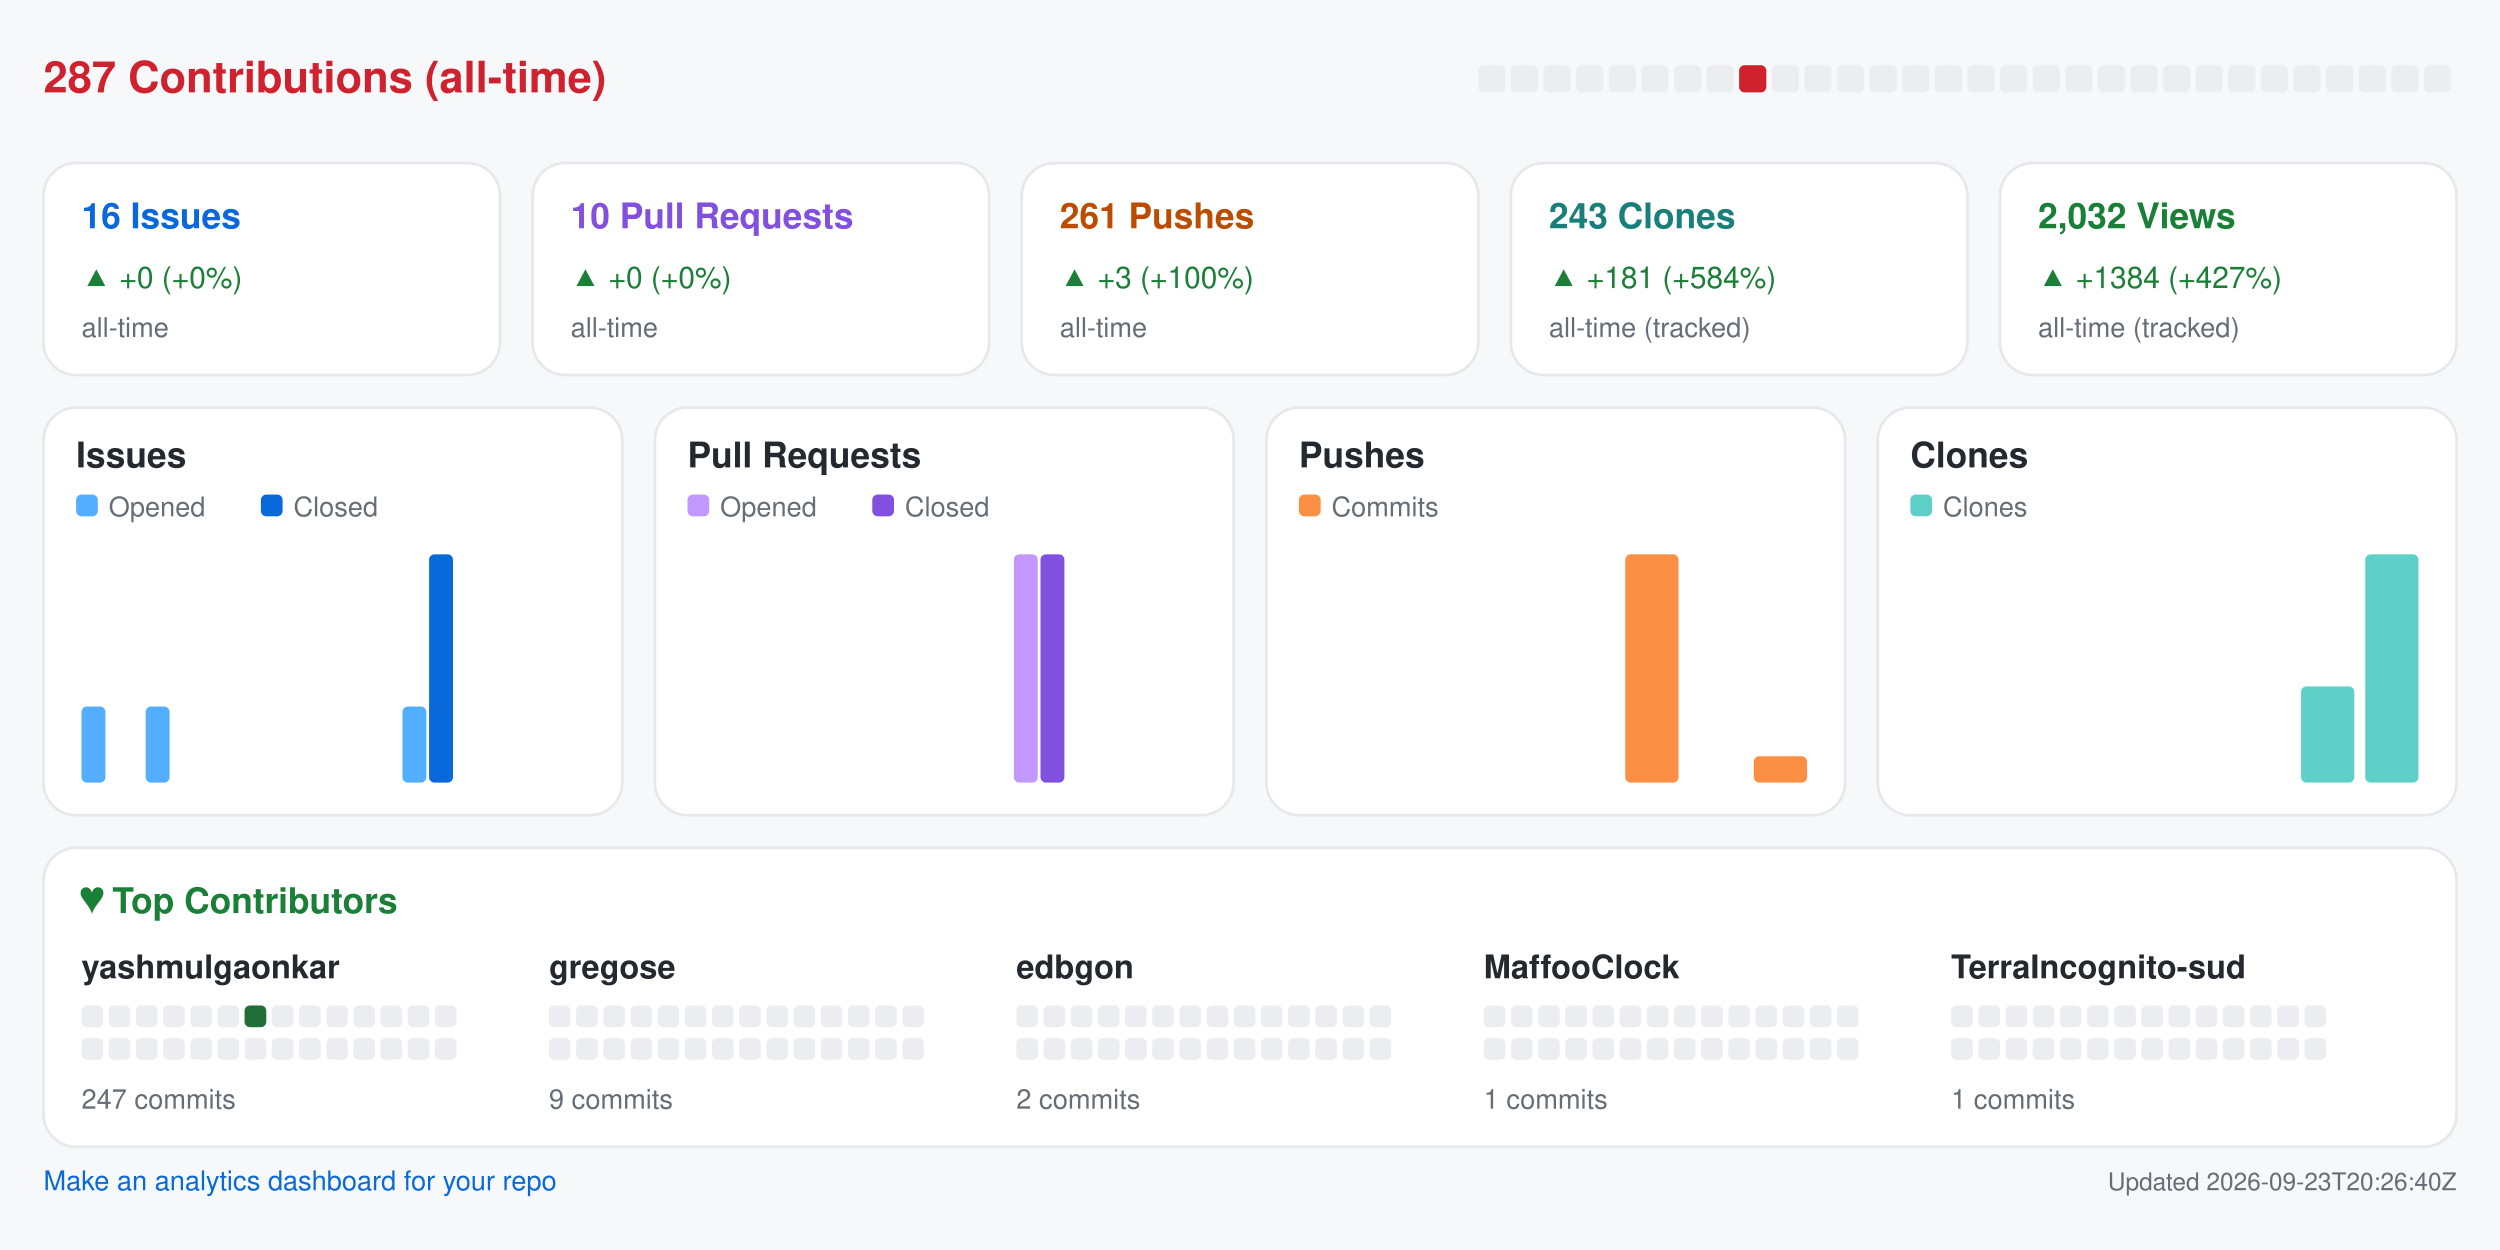
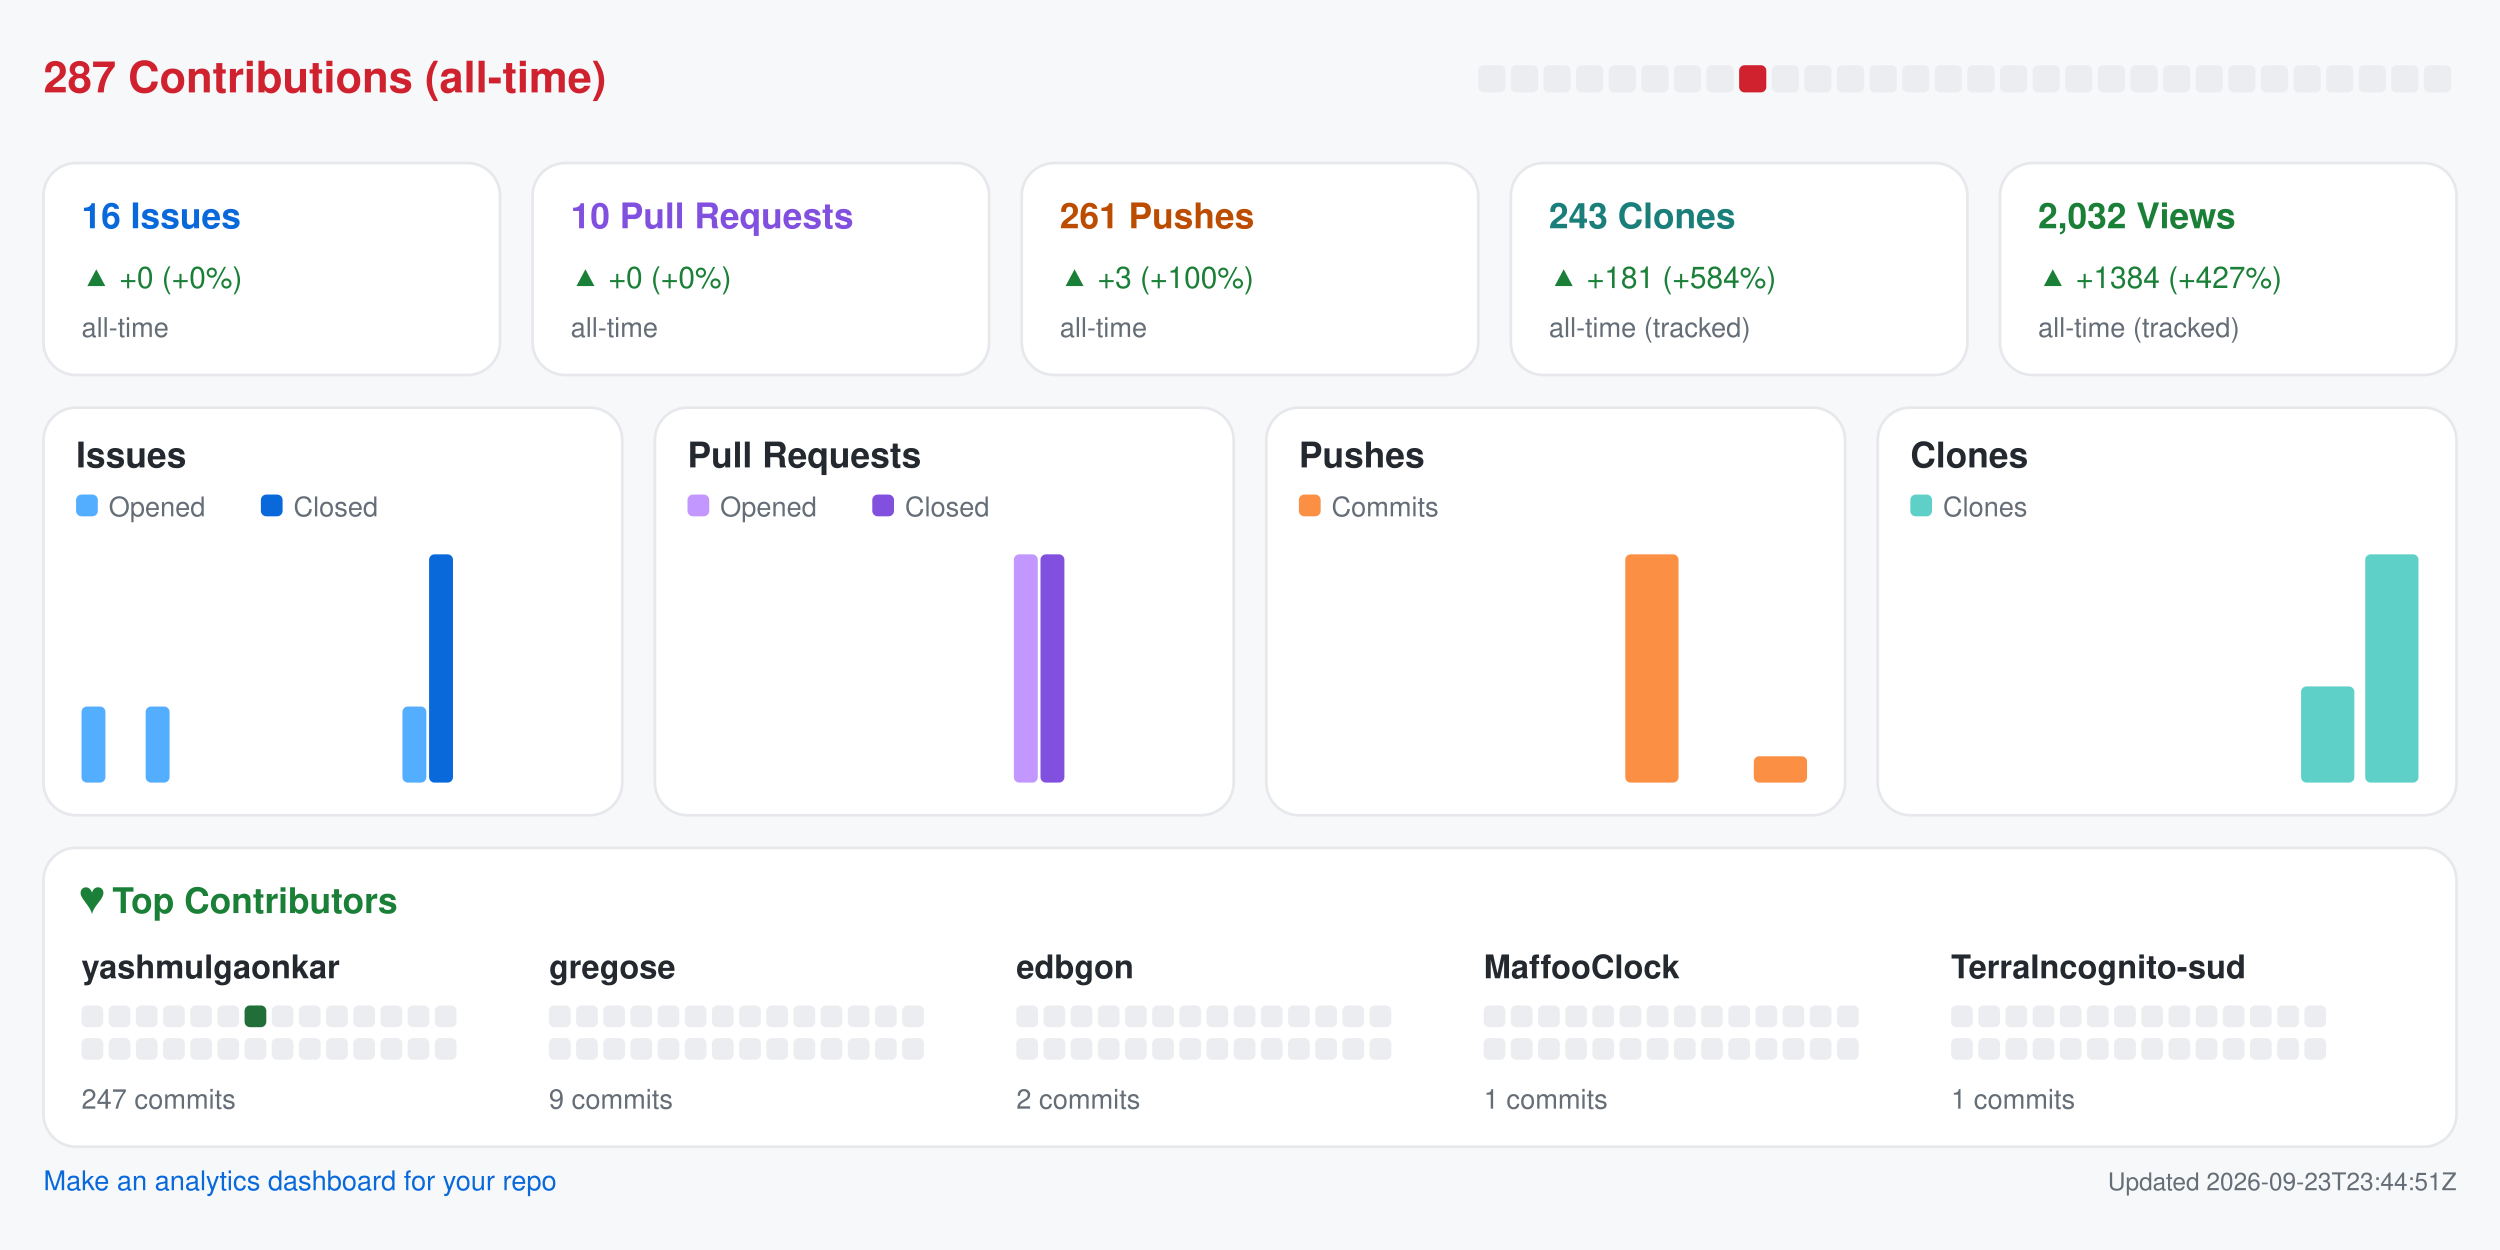
<svg xmlns="http://www.w3.org/2000/svg" width="920" height="460" viewBox="0 0 920 460" role="img" aria-label="Repository analytics for yashmulgaonkar/halo">
  <rect x="0.0" y="0.0" width="920.0" height="460.0" rx="0" fill="#f6f8fa" />
  <text x="16.0" y="34.0" fill="#cf222e" font-size="16" font-family="-apple-system,BlinkMacSystemFont,Segoe UI,Helvetica,Arial,sans-serif" font-weight="600" text-anchor="start">287 Contributions (all-time)</text>
  <rect x="544.0" y="24.0" width="10.0" height="10.0" rx="2" fill="#ebedf0" />
  <rect x="556.0" y="24.0" width="10.0" height="10.0" rx="2" fill="#ebedf0" />
  <rect x="568.0" y="24.0" width="10.0" height="10.0" rx="2" fill="#ebedf0" />
  <rect x="580.0" y="24.0" width="10.0" height="10.0" rx="2" fill="#ebedf0" />
  <rect x="592.0" y="24.0" width="10.0" height="10.0" rx="2" fill="#ebedf0" />
  <rect x="604.0" y="24.0" width="10.0" height="10.0" rx="2" fill="#ebedf0" />
  <rect x="616.0" y="24.0" width="10.0" height="10.0" rx="2" fill="#ebedf0" />
  <rect x="628.0" y="24.0" width="10.0" height="10.0" rx="2" fill="#ebedf0" />
  <rect x="640.0" y="24.0" width="10.0" height="10.0" rx="2" fill="#cf222e" />
  <rect x="652.0" y="24.0" width="10.0" height="10.0" rx="2" fill="#ebedf0" />
  <rect x="664.0" y="24.0" width="10.0" height="10.0" rx="2" fill="#ebedf0" />
  <rect x="676.0" y="24.0" width="10.0" height="10.0" rx="2" fill="#ebedf0" />
  <rect x="688.0" y="24.0" width="10.0" height="10.0" rx="2" fill="#ebedf0" />
  <rect x="700.0" y="24.0" width="10.0" height="10.0" rx="2" fill="#ebedf0" />
  <rect x="712.0" y="24.0" width="10.0" height="10.0" rx="2" fill="#ebedf0" />
  <rect x="724.0" y="24.0" width="10.0" height="10.0" rx="2" fill="#ebedf0" />
  <rect x="736.0" y="24.0" width="10.0" height="10.0" rx="2" fill="#ebedf0" />
  <rect x="748.0" y="24.0" width="10.0" height="10.0" rx="2" fill="#ebedf0" />
  <rect x="760.0" y="24.0" width="10.0" height="10.0" rx="2" fill="#ebedf0" />
  <rect x="772.0" y="24.0" width="10.0" height="10.0" rx="2" fill="#ebedf0" />
  <rect x="784.0" y="24.0" width="10.0" height="10.0" rx="2" fill="#ebedf0" />
  <rect x="796.0" y="24.0" width="10.0" height="10.0" rx="2" fill="#ebedf0" />
  <rect x="808.0" y="24.0" width="10.0" height="10.0" rx="2" fill="#ebedf0" />
  <rect x="820.0" y="24.0" width="10.0" height="10.0" rx="2" fill="#ebedf0" />
  <rect x="832.0" y="24.0" width="10.0" height="10.0" rx="2" fill="#ebedf0" />
  <rect x="844.0" y="24.0" width="10.0" height="10.0" rx="2" fill="#ebedf0" />
  <rect x="856.0" y="24.0" width="10.0" height="10.0" rx="2" fill="#ebedf0" />
  <rect x="868.0" y="24.0" width="10.0" height="10.0" rx="2" fill="#ebedf0" />
  <rect x="880.0" y="24.0" width="10.0" height="10.0" rx="2" fill="#ebedf0" />
  <rect x="892.0" y="24.0" width="10.0" height="10.0" rx="2" fill="#ebedf0" />
  <rect x="16.0" y="60.0" width="168.0" height="78.0" rx="12" fill="#ffffff" stroke="#e6e8eb" />
  <text x="30.0" y="84.0" fill="#0969da" font-size="13" font-family="-apple-system,BlinkMacSystemFont,Segoe UI,Helvetica,Arial,sans-serif" font-weight="600" text-anchor="start">16 Issues</text>
  <text x="30.0" y="106.0" fill="#1a7f37" font-size="11" font-family="-apple-system,BlinkMacSystemFont,Segoe UI,Helvetica,Arial,sans-serif" font-weight="400" text-anchor="start">▲ +0 (+0%)</text>
  <text x="30.0" y="124.0" fill="#656d76" font-size="10" font-family="-apple-system,BlinkMacSystemFont,Segoe UI,Helvetica,Arial,sans-serif" font-weight="400" text-anchor="start">all-time</text>
  <rect x="196.0" y="60.0" width="168.0" height="78.0" rx="12" fill="#ffffff" stroke="#e6e8eb" />
  <text x="210.0" y="84.0" fill="#8250df" font-size="13" font-family="-apple-system,BlinkMacSystemFont,Segoe UI,Helvetica,Arial,sans-serif" font-weight="600" text-anchor="start">10 Pull Requests</text>
  <text x="210.0" y="106.0" fill="#1a7f37" font-size="11" font-family="-apple-system,BlinkMacSystemFont,Segoe UI,Helvetica,Arial,sans-serif" font-weight="400" text-anchor="start">▲ +0 (+0%)</text>
  <text x="210.0" y="124.0" fill="#656d76" font-size="10" font-family="-apple-system,BlinkMacSystemFont,Segoe UI,Helvetica,Arial,sans-serif" font-weight="400" text-anchor="start">all-time</text>
  <rect x="376.0" y="60.0" width="168.0" height="78.0" rx="12" fill="#ffffff" stroke="#e6e8eb" />
  <text x="390.0" y="84.0" fill="#bc4c00" font-size="13" font-family="-apple-system,BlinkMacSystemFont,Segoe UI,Helvetica,Arial,sans-serif" font-weight="600" text-anchor="start">261 Pushes</text>
  <text x="390.0" y="106.0" fill="#1a7f37" font-size="11" font-family="-apple-system,BlinkMacSystemFont,Segoe UI,Helvetica,Arial,sans-serif" font-weight="400" text-anchor="start">▲ +3 (+100%)</text>
  <text x="390.0" y="124.0" fill="#656d76" font-size="10" font-family="-apple-system,BlinkMacSystemFont,Segoe UI,Helvetica,Arial,sans-serif" font-weight="400" text-anchor="start">all-time</text>
  <rect x="556.0" y="60.0" width="168.0" height="78.0" rx="12" fill="#ffffff" stroke="#e6e8eb" />
  <text x="570.0" y="84.0" fill="#1a7f7a" font-size="13" font-family="-apple-system,BlinkMacSystemFont,Segoe UI,Helvetica,Arial,sans-serif" font-weight="600" text-anchor="start">243 Clones</text>
  <text x="570.0" y="106.0" fill="#1a7f37" font-size="11" font-family="-apple-system,BlinkMacSystemFont,Segoe UI,Helvetica,Arial,sans-serif" font-weight="400" text-anchor="start">▲ +181 (+584%)</text>
  <text x="570.0" y="124.0" fill="#656d76" font-size="10" font-family="-apple-system,BlinkMacSystemFont,Segoe UI,Helvetica,Arial,sans-serif" font-weight="400" text-anchor="start">all-time (tracked)</text>
  <rect x="736.0" y="60.0" width="168.0" height="78.0" rx="12" fill="#ffffff" stroke="#e6e8eb" />
  <text x="750.0" y="84.0" fill="#1a7f37" font-size="13" font-family="-apple-system,BlinkMacSystemFont,Segoe UI,Helvetica,Arial,sans-serif" font-weight="600" text-anchor="start">2,032 Views</text>
  <text x="750.0" y="106.0" fill="#1a7f37" font-size="11" font-family="-apple-system,BlinkMacSystemFont,Segoe UI,Helvetica,Arial,sans-serif" font-weight="400" text-anchor="start">▲ +1384 (+427%)</text>
  <text x="750.0" y="124.0" fill="#656d76" font-size="10" font-family="-apple-system,BlinkMacSystemFont,Segoe UI,Helvetica,Arial,sans-serif" font-weight="400" text-anchor="start">all-time (tracked)</text>
  <rect x="16.0" y="150.0" width="213.0" height="150.0" rx="12" fill="#ffffff" stroke="#e6e8eb" />
  <text x="28.0" y="172.0" fill="#24292f" font-size="13" font-family="-apple-system,BlinkMacSystemFont,Segoe UI,Helvetica,Arial,sans-serif" font-weight="600" text-anchor="start">Issues</text>
  <rect x="28.0" y="182.0" width="8.0" height="8.0" rx="2" fill="#54aeff" />
  <text x="40.0" y="190.0" fill="#656d76" font-size="10" font-family="-apple-system,BlinkMacSystemFont,Segoe UI,Helvetica,Arial,sans-serif" font-weight="400" text-anchor="start">Opened</text>
  <rect x="96.0" y="182.0" width="8.0" height="8.0" rx="2" fill="#0969da" />
  <text x="108.0" y="190.0" fill="#656d76" font-size="10" font-family="-apple-system,BlinkMacSystemFont,Segoe UI,Helvetica,Arial,sans-serif" font-weight="400" text-anchor="start">Closed</text>
  <rect x="30.0" y="260.0" width="8.8" height="28.0" rx="2" fill="#54aeff" />
  <rect x="39.8" y="288.0" width="8.8" height="0.0" rx="2" fill="#0969da" />
  <rect x="53.6" y="260.0" width="8.8" height="28.0" rx="2" fill="#54aeff" />
  <rect x="63.4" y="288.0" width="8.8" height="0.0" rx="2" fill="#0969da" />
  <rect x="77.2" y="288.0" width="8.8" height="0.0" rx="2" fill="#54aeff" />
  <rect x="87.1" y="288.0" width="8.8" height="0.0" rx="2" fill="#0969da" />
  <rect x="100.9" y="288.0" width="8.8" height="0.0" rx="2" fill="#54aeff" />
  <rect x="110.7" y="288.0" width="8.8" height="0.0" rx="2" fill="#0969da" />
  <rect x="124.5" y="288.0" width="8.8" height="0.0" rx="2" fill="#54aeff" />
  <rect x="134.3" y="288.0" width="8.8" height="0.0" rx="2" fill="#0969da" />
  <rect x="148.1" y="260.0" width="8.8" height="28.0" rx="2" fill="#54aeff" />
  <rect x="157.9" y="204.0" width="8.8" height="84.0" rx="2" fill="#0969da" />
  <rect x="171.8" y="288.0" width="8.8" height="0.0" rx="2" fill="#54aeff" />
  <rect x="181.6" y="288.0" width="8.8" height="0.0" rx="2" fill="#0969da" />
  <rect x="195.4" y="288.0" width="8.8" height="0.0" rx="2" fill="#54aeff" />
  <rect x="205.2" y="288.0" width="8.8" height="0.0" rx="2" fill="#0969da" />
  <rect x="241.0" y="150.0" width="213.0" height="150.0" rx="12" fill="#ffffff" stroke="#e6e8eb" />
  <text x="253.0" y="172.0" fill="#24292f" font-size="13" font-family="-apple-system,BlinkMacSystemFont,Segoe UI,Helvetica,Arial,sans-serif" font-weight="600" text-anchor="start">Pull Requests</text>
  <rect x="253.0" y="182.0" width="8.0" height="8.0" rx="2" fill="#c297ff" />
  <text x="265.0" y="190.0" fill="#656d76" font-size="10" font-family="-apple-system,BlinkMacSystemFont,Segoe UI,Helvetica,Arial,sans-serif" font-weight="400" text-anchor="start">Opened</text>
  <rect x="321.0" y="182.0" width="8.0" height="8.0" rx="2" fill="#8250df" />
  <text x="333.0" y="190.0" fill="#656d76" font-size="10" font-family="-apple-system,BlinkMacSystemFont,Segoe UI,Helvetica,Arial,sans-serif" font-weight="400" text-anchor="start">Closed</text>
  <rect x="255.0" y="288.0" width="8.8" height="0.0" rx="2" fill="#c297ff" />
  <rect x="264.8" y="288.0" width="8.8" height="0.0" rx="2" fill="#8250df" />
  <rect x="278.6" y="288.0" width="8.8" height="0.0" rx="2" fill="#c297ff" />
  <rect x="288.4" y="288.0" width="8.8" height="0.0" rx="2" fill="#8250df" />
  <rect x="302.2" y="288.0" width="8.8" height="0.0" rx="2" fill="#c297ff" />
  <rect x="312.1" y="288.0" width="8.8" height="0.0" rx="2" fill="#8250df" />
  <rect x="325.9" y="288.0" width="8.8" height="0.0" rx="2" fill="#c297ff" />
  <rect x="335.7" y="288.0" width="8.8" height="0.0" rx="2" fill="#8250df" />
  <rect x="349.5" y="288.0" width="8.8" height="0.0" rx="2" fill="#c297ff" />
  <rect x="359.3" y="288.0" width="8.8" height="0.0" rx="2" fill="#8250df" />
  <rect x="373.1" y="204.0" width="8.8" height="84.0" rx="2" fill="#c297ff" />
  <rect x="382.9" y="204.0" width="8.8" height="84.0" rx="2" fill="#8250df" />
  <rect x="396.8" y="288.0" width="8.8" height="0.0" rx="2" fill="#c297ff" />
  <rect x="406.6" y="288.0" width="8.8" height="0.0" rx="2" fill="#8250df" />
  <rect x="420.4" y="288.0" width="8.8" height="0.0" rx="2" fill="#c297ff" />
  <rect x="430.2" y="288.0" width="8.8" height="0.0" rx="2" fill="#8250df" />
  <rect x="466.0" y="150.0" width="213.0" height="150.0" rx="12" fill="#ffffff" stroke="#e6e8eb" />
  <text x="478.0" y="172.0" fill="#24292f" font-size="13" font-family="-apple-system,BlinkMacSystemFont,Segoe UI,Helvetica,Arial,sans-serif" font-weight="600" text-anchor="start">Pushes</text>
  <rect x="478.0" y="182.0" width="8.0" height="8.0" rx="2" fill="#fb8f44" />
  <text x="490.0" y="190.0" fill="#656d76" font-size="10" font-family="-apple-system,BlinkMacSystemFont,Segoe UI,Helvetica,Arial,sans-serif" font-weight="400" text-anchor="start">Commits</text>
  <rect x="480.0" y="288.0" width="19.6" height="0.0" rx="2" fill="#fb8f44" />
  <rect x="503.6" y="288.0" width="19.6" height="0.0" rx="2" fill="#fb8f44" />
  <rect x="527.2" y="288.0" width="19.6" height="0.0" rx="2" fill="#fb8f44" />
  <rect x="550.9" y="288.0" width="19.6" height="0.0" rx="2" fill="#fb8f44" />
  <rect x="574.5" y="288.0" width="19.6" height="0.0" rx="2" fill="#fb8f44" />
  <rect x="598.1" y="204.0" width="19.6" height="84.0" rx="2" fill="#fb8f44" />
  <rect x="621.8" y="288.0" width="19.6" height="0.0" rx="2" fill="#fb8f44" />
  <rect x="645.4" y="278.3" width="19.6" height="9.7" rx="2" fill="#fb8f44" />
  <rect x="691.0" y="150.0" width="213.0" height="150.0" rx="12" fill="#ffffff" stroke="#e6e8eb" />
  <text x="703.0" y="172.0" fill="#24292f" font-size="13" font-family="-apple-system,BlinkMacSystemFont,Segoe UI,Helvetica,Arial,sans-serif" font-weight="600" text-anchor="start">Clones</text>
  <rect x="703.0" y="182.0" width="8.0" height="8.0" rx="2" fill="#5fd0c8" />
  <text x="715.0" y="190.0" fill="#656d76" font-size="10" font-family="-apple-system,BlinkMacSystemFont,Segoe UI,Helvetica,Arial,sans-serif" font-weight="400" text-anchor="start">Clones</text>
  <rect x="705.0" y="288.0" width="19.6" height="0.0" rx="2" fill="#5fd0c8" />
  <rect x="728.6" y="288.0" width="19.6" height="0.0" rx="2" fill="#5fd0c8" />
  <rect x="752.2" y="288.0" width="19.6" height="0.0" rx="2" fill="#5fd0c8" />
  <rect x="775.9" y="288.0" width="19.6" height="0.0" rx="2" fill="#5fd0c8" />
  <rect x="799.5" y="288.0" width="19.6" height="0.0" rx="2" fill="#5fd0c8" />
  <rect x="823.1" y="288.0" width="19.6" height="0.0" rx="2" fill="#5fd0c8" />
  <rect x="846.8" y="252.6" width="19.6" height="35.4" rx="2" fill="#5fd0c8" />
  <rect x="870.4" y="204.0" width="19.6" height="84.0" rx="2" fill="#5fd0c8" />
  <rect x="16.0" y="312.0" width="888.0" height="110.0" rx="12" fill="#ffffff" stroke="#e6e8eb" />
  <text x="30.0" y="336.0" fill="#1a7f37" font-size="13" font-family="-apple-system,BlinkMacSystemFont,Segoe UI,Helvetica,Arial,sans-serif" font-weight="600" text-anchor="start">♥  Top Contributors</text>
  <text x="30.0" y="360.0" fill="#24292f" font-size="12" font-family="-apple-system,BlinkMacSystemFont,Segoe UI,Helvetica,Arial,sans-serif" font-weight="600" text-anchor="start">yashmulgaonkar</text>
  <rect x="30.0" y="370.0" width="8.0" height="8.0" rx="2" fill="#ebedf0" />
  <rect x="40.0" y="370.0" width="8.0" height="8.0" rx="2" fill="#ebedf0" />
  <rect x="50.0" y="370.0" width="8.0" height="8.0" rx="2" fill="#ebedf0" />
  <rect x="60.0" y="370.0" width="8.0" height="8.0" rx="2" fill="#ebedf0" />
  <rect x="70.0" y="370.0" width="8.0" height="8.0" rx="2" fill="#ebedf0" />
  <rect x="80.0" y="370.0" width="8.0" height="8.0" rx="2" fill="#ebedf0" />
  <rect x="90.0" y="370.0" width="8.0" height="8.0" rx="2" fill="#216e39" />
  <rect x="100.0" y="370.0" width="8.0" height="8.0" rx="2" fill="#ebedf0" />
  <rect x="110.0" y="370.0" width="8.0" height="8.0" rx="2" fill="#ebedf0" />
  <rect x="120.0" y="370.0" width="8.0" height="8.0" rx="2" fill="#ebedf0" />
  <rect x="130.0" y="370.0" width="8.0" height="8.0" rx="2" fill="#ebedf0" />
  <rect x="140.0" y="370.0" width="8.0" height="8.0" rx="2" fill="#ebedf0" />
  <rect x="150.0" y="370.0" width="8.0" height="8.0" rx="2" fill="#ebedf0" />
  <rect x="160.0" y="370.0" width="8.0" height="8.0" rx="2" fill="#ebedf0" />
  <rect x="30.0" y="382.0" width="8.0" height="8.0" rx="2" fill="#ebedf0" />
  <rect x="40.0" y="382.0" width="8.0" height="8.0" rx="2" fill="#ebedf0" />
  <rect x="50.0" y="382.0" width="8.0" height="8.0" rx="2" fill="#ebedf0" />
  <rect x="60.0" y="382.0" width="8.0" height="8.0" rx="2" fill="#ebedf0" />
  <rect x="70.0" y="382.0" width="8.0" height="8.0" rx="2" fill="#ebedf0" />
  <rect x="80.0" y="382.0" width="8.0" height="8.0" rx="2" fill="#ebedf0" />
  <rect x="90.0" y="382.0" width="8.0" height="8.0" rx="2" fill="#ebedf0" />
  <rect x="100.0" y="382.0" width="8.0" height="8.0" rx="2" fill="#ebedf0" />
  <rect x="110.0" y="382.0" width="8.0" height="8.0" rx="2" fill="#ebedf0" />
  <rect x="120.0" y="382.0" width="8.0" height="8.0" rx="2" fill="#ebedf0" />
  <rect x="130.0" y="382.0" width="8.0" height="8.0" rx="2" fill="#ebedf0" />
  <rect x="140.0" y="382.0" width="8.0" height="8.0" rx="2" fill="#ebedf0" />
  <rect x="150.0" y="382.0" width="8.0" height="8.0" rx="2" fill="#ebedf0" />
  <rect x="160.0" y="382.0" width="8.0" height="8.0" rx="2" fill="#ebedf0" />
  <text x="30.0" y="408.0" fill="#656d76" font-size="10" font-family="-apple-system,BlinkMacSystemFont,Segoe UI,Helvetica,Arial,sans-serif" font-weight="400" text-anchor="start">247 commits</text>
  <text x="202.0" y="360.0" fill="#24292f" font-size="12" font-family="-apple-system,BlinkMacSystemFont,Segoe UI,Helvetica,Arial,sans-serif" font-weight="600" text-anchor="start">gregose</text>
  <rect x="202.0" y="370.0" width="8.0" height="8.0" rx="2" fill="#ebedf0" />
  <rect x="212.0" y="370.0" width="8.0" height="8.0" rx="2" fill="#ebedf0" />
  <rect x="222.0" y="370.0" width="8.0" height="8.0" rx="2" fill="#ebedf0" />
  <rect x="232.0" y="370.0" width="8.0" height="8.0" rx="2" fill="#ebedf0" />
  <rect x="242.0" y="370.0" width="8.0" height="8.0" rx="2" fill="#ebedf0" />
  <rect x="252.0" y="370.0" width="8.0" height="8.0" rx="2" fill="#ebedf0" />
  <rect x="262.0" y="370.0" width="8.0" height="8.0" rx="2" fill="#ebedf0" />
  <rect x="272.0" y="370.0" width="8.0" height="8.0" rx="2" fill="#ebedf0" />
  <rect x="282.0" y="370.0" width="8.0" height="8.0" rx="2" fill="#ebedf0" />
  <rect x="292.0" y="370.0" width="8.0" height="8.0" rx="2" fill="#ebedf0" />
  <rect x="302.0" y="370.0" width="8.0" height="8.0" rx="2" fill="#ebedf0" />
  <rect x="312.0" y="370.0" width="8.0" height="8.0" rx="2" fill="#ebedf0" />
  <rect x="322.0" y="370.0" width="8.0" height="8.0" rx="2" fill="#ebedf0" />
  <rect x="332.0" y="370.0" width="8.0" height="8.0" rx="2" fill="#ebedf0" />
  <rect x="202.0" y="382.0" width="8.0" height="8.0" rx="2" fill="#ebedf0" />
  <rect x="212.0" y="382.0" width="8.0" height="8.0" rx="2" fill="#ebedf0" />
  <rect x="222.0" y="382.0" width="8.0" height="8.0" rx="2" fill="#ebedf0" />
  <rect x="232.0" y="382.0" width="8.0" height="8.0" rx="2" fill="#ebedf0" />
  <rect x="242.0" y="382.0" width="8.0" height="8.0" rx="2" fill="#ebedf0" />
  <rect x="252.0" y="382.0" width="8.0" height="8.0" rx="2" fill="#ebedf0" />
  <rect x="262.0" y="382.0" width="8.0" height="8.0" rx="2" fill="#ebedf0" />
  <rect x="272.0" y="382.0" width="8.0" height="8.0" rx="2" fill="#ebedf0" />
  <rect x="282.0" y="382.0" width="8.0" height="8.0" rx="2" fill="#ebedf0" />
  <rect x="292.0" y="382.0" width="8.0" height="8.0" rx="2" fill="#ebedf0" />
  <rect x="302.0" y="382.0" width="8.0" height="8.0" rx="2" fill="#ebedf0" />
  <rect x="312.0" y="382.0" width="8.0" height="8.0" rx="2" fill="#ebedf0" />
  <rect x="322.0" y="382.0" width="8.0" height="8.0" rx="2" fill="#ebedf0" />
  <rect x="332.0" y="382.0" width="8.0" height="8.0" rx="2" fill="#ebedf0" />
  <text x="202.0" y="408.0" fill="#656d76" font-size="10" font-family="-apple-system,BlinkMacSystemFont,Segoe UI,Helvetica,Arial,sans-serif" font-weight="400" text-anchor="start">9 commits</text>
  <text x="374.0" y="360.0" fill="#24292f" font-size="12" font-family="-apple-system,BlinkMacSystemFont,Segoe UI,Helvetica,Arial,sans-serif" font-weight="600" text-anchor="start">edbgon</text>
  <rect x="374.0" y="370.0" width="8.0" height="8.0" rx="2" fill="#ebedf0" />
  <rect x="384.0" y="370.0" width="8.0" height="8.0" rx="2" fill="#ebedf0" />
  <rect x="394.0" y="370.0" width="8.0" height="8.0" rx="2" fill="#ebedf0" />
  <rect x="404.0" y="370.0" width="8.0" height="8.0" rx="2" fill="#ebedf0" />
  <rect x="414.0" y="370.0" width="8.0" height="8.0" rx="2" fill="#ebedf0" />
  <rect x="424.0" y="370.0" width="8.0" height="8.0" rx="2" fill="#ebedf0" />
  <rect x="434.0" y="370.0" width="8.0" height="8.0" rx="2" fill="#ebedf0" />
  <rect x="444.0" y="370.0" width="8.0" height="8.0" rx="2" fill="#ebedf0" />
  <rect x="454.0" y="370.0" width="8.0" height="8.0" rx="2" fill="#ebedf0" />
  <rect x="464.0" y="370.0" width="8.0" height="8.0" rx="2" fill="#ebedf0" />
  <rect x="474.0" y="370.0" width="8.0" height="8.0" rx="2" fill="#ebedf0" />
  <rect x="484.0" y="370.0" width="8.0" height="8.0" rx="2" fill="#ebedf0" />
  <rect x="494.0" y="370.0" width="8.0" height="8.0" rx="2" fill="#ebedf0" />
  <rect x="504.0" y="370.0" width="8.0" height="8.0" rx="2" fill="#ebedf0" />
  <rect x="374.0" y="382.0" width="8.0" height="8.0" rx="2" fill="#ebedf0" />
  <rect x="384.0" y="382.0" width="8.0" height="8.0" rx="2" fill="#ebedf0" />
  <rect x="394.0" y="382.0" width="8.0" height="8.0" rx="2" fill="#ebedf0" />
  <rect x="404.0" y="382.0" width="8.0" height="8.0" rx="2" fill="#ebedf0" />
  <rect x="414.0" y="382.0" width="8.0" height="8.0" rx="2" fill="#ebedf0" />
  <rect x="424.0" y="382.0" width="8.0" height="8.0" rx="2" fill="#ebedf0" />
  <rect x="434.0" y="382.0" width="8.0" height="8.0" rx="2" fill="#ebedf0" />
  <rect x="444.0" y="382.0" width="8.0" height="8.0" rx="2" fill="#ebedf0" />
  <rect x="454.0" y="382.0" width="8.0" height="8.0" rx="2" fill="#ebedf0" />
  <rect x="464.0" y="382.0" width="8.0" height="8.0" rx="2" fill="#ebedf0" />
  <rect x="474.0" y="382.0" width="8.0" height="8.0" rx="2" fill="#ebedf0" />
  <rect x="484.0" y="382.0" width="8.0" height="8.0" rx="2" fill="#ebedf0" />
  <rect x="494.0" y="382.0" width="8.0" height="8.0" rx="2" fill="#ebedf0" />
  <rect x="504.0" y="382.0" width="8.0" height="8.0" rx="2" fill="#ebedf0" />
  <text x="374.0" y="408.0" fill="#656d76" font-size="10" font-family="-apple-system,BlinkMacSystemFont,Segoe UI,Helvetica,Arial,sans-serif" font-weight="400" text-anchor="start">2 commits</text>
  <text x="546.0" y="360.0" fill="#24292f" font-size="12" font-family="-apple-system,BlinkMacSystemFont,Segoe UI,Helvetica,Arial,sans-serif" font-weight="600" text-anchor="start">MaffooClock</text>
  <rect x="546.0" y="370.0" width="8.0" height="8.0" rx="2" fill="#ebedf0" />
  <rect x="556.0" y="370.0" width="8.0" height="8.0" rx="2" fill="#ebedf0" />
  <rect x="566.0" y="370.0" width="8.0" height="8.0" rx="2" fill="#ebedf0" />
  <rect x="576.0" y="370.0" width="8.0" height="8.0" rx="2" fill="#ebedf0" />
  <rect x="586.0" y="370.0" width="8.0" height="8.0" rx="2" fill="#ebedf0" />
  <rect x="596.0" y="370.0" width="8.0" height="8.0" rx="2" fill="#ebedf0" />
  <rect x="606.0" y="370.0" width="8.0" height="8.0" rx="2" fill="#ebedf0" />
  <rect x="616.0" y="370.0" width="8.0" height="8.0" rx="2" fill="#ebedf0" />
  <rect x="626.0" y="370.0" width="8.0" height="8.0" rx="2" fill="#ebedf0" />
  <rect x="636.0" y="370.0" width="8.0" height="8.0" rx="2" fill="#ebedf0" />
  <rect x="646.0" y="370.0" width="8.0" height="8.0" rx="2" fill="#ebedf0" />
  <rect x="656.0" y="370.0" width="8.0" height="8.0" rx="2" fill="#ebedf0" />
  <rect x="666.0" y="370.0" width="8.0" height="8.0" rx="2" fill="#ebedf0" />
  <rect x="676.0" y="370.0" width="8.0" height="8.0" rx="2" fill="#ebedf0" />
  <rect x="546.0" y="382.0" width="8.0" height="8.0" rx="2" fill="#ebedf0" />
  <rect x="556.0" y="382.0" width="8.0" height="8.0" rx="2" fill="#ebedf0" />
  <rect x="566.0" y="382.0" width="8.0" height="8.0" rx="2" fill="#ebedf0" />
  <rect x="576.0" y="382.0" width="8.0" height="8.0" rx="2" fill="#ebedf0" />
  <rect x="586.0" y="382.0" width="8.0" height="8.0" rx="2" fill="#ebedf0" />
  <rect x="596.0" y="382.0" width="8.0" height="8.0" rx="2" fill="#ebedf0" />
  <rect x="606.0" y="382.0" width="8.0" height="8.0" rx="2" fill="#ebedf0" />
  <rect x="616.0" y="382.0" width="8.0" height="8.0" rx="2" fill="#ebedf0" />
  <rect x="626.0" y="382.0" width="8.0" height="8.0" rx="2" fill="#ebedf0" />
  <rect x="636.0" y="382.0" width="8.0" height="8.0" rx="2" fill="#ebedf0" />
  <rect x="646.0" y="382.0" width="8.0" height="8.0" rx="2" fill="#ebedf0" />
  <rect x="656.0" y="382.0" width="8.0" height="8.0" rx="2" fill="#ebedf0" />
  <rect x="666.0" y="382.0" width="8.0" height="8.0" rx="2" fill="#ebedf0" />
  <rect x="676.0" y="382.0" width="8.0" height="8.0" rx="2" fill="#ebedf0" />
  <text x="546.0" y="408.0" fill="#656d76" font-size="10" font-family="-apple-system,BlinkMacSystemFont,Segoe UI,Helvetica,Arial,sans-serif" font-weight="400" text-anchor="start">1 commits</text>
  <text x="718.0" y="360.0" fill="#24292f" font-size="12" font-family="-apple-system,BlinkMacSystemFont,Segoe UI,Helvetica,Arial,sans-serif" font-weight="600" text-anchor="start">TerraIncognito-sud</text>
  <rect x="718.0" y="370.0" width="8.0" height="8.0" rx="2" fill="#ebedf0" />
  <rect x="728.0" y="370.0" width="8.0" height="8.0" rx="2" fill="#ebedf0" />
  <rect x="738.0" y="370.0" width="8.0" height="8.0" rx="2" fill="#ebedf0" />
  <rect x="748.0" y="370.0" width="8.0" height="8.0" rx="2" fill="#ebedf0" />
  <rect x="758.0" y="370.0" width="8.0" height="8.0" rx="2" fill="#ebedf0" />
  <rect x="768.0" y="370.0" width="8.0" height="8.0" rx="2" fill="#ebedf0" />
  <rect x="778.0" y="370.0" width="8.0" height="8.0" rx="2" fill="#ebedf0" />
  <rect x="788.0" y="370.0" width="8.0" height="8.0" rx="2" fill="#ebedf0" />
  <rect x="798.0" y="370.0" width="8.0" height="8.0" rx="2" fill="#ebedf0" />
  <rect x="808.0" y="370.0" width="8.0" height="8.0" rx="2" fill="#ebedf0" />
  <rect x="818.0" y="370.0" width="8.0" height="8.0" rx="2" fill="#ebedf0" />
  <rect x="828.0" y="370.0" width="8.0" height="8.0" rx="2" fill="#ebedf0" />
  <rect x="838.0" y="370.0" width="8.0" height="8.0" rx="2" fill="#ebedf0" />
  <rect x="848.0" y="370.0" width="8.0" height="8.0" rx="2" fill="#ebedf0" />
  <rect x="718.0" y="382.0" width="8.0" height="8.0" rx="2" fill="#ebedf0" />
  <rect x="728.0" y="382.0" width="8.0" height="8.0" rx="2" fill="#ebedf0" />
  <rect x="738.0" y="382.0" width="8.0" height="8.0" rx="2" fill="#ebedf0" />
  <rect x="748.0" y="382.0" width="8.0" height="8.0" rx="2" fill="#ebedf0" />
  <rect x="758.0" y="382.0" width="8.0" height="8.0" rx="2" fill="#ebedf0" />
  <rect x="768.0" y="382.0" width="8.0" height="8.0" rx="2" fill="#ebedf0" />
  <rect x="778.0" y="382.0" width="8.0" height="8.0" rx="2" fill="#ebedf0" />
  <rect x="788.0" y="382.0" width="8.0" height="8.0" rx="2" fill="#ebedf0" />
  <rect x="798.0" y="382.0" width="8.0" height="8.0" rx="2" fill="#ebedf0" />
  <rect x="808.0" y="382.0" width="8.0" height="8.0" rx="2" fill="#ebedf0" />
  <rect x="818.0" y="382.0" width="8.0" height="8.0" rx="2" fill="#ebedf0" />
  <rect x="828.0" y="382.0" width="8.0" height="8.0" rx="2" fill="#ebedf0" />
  <rect x="838.0" y="382.0" width="8.0" height="8.0" rx="2" fill="#ebedf0" />
  <rect x="848.0" y="382.0" width="8.0" height="8.0" rx="2" fill="#ebedf0" />
  <text x="718.0" y="408.0" fill="#656d76" font-size="10" font-family="-apple-system,BlinkMacSystemFont,Segoe UI,Helvetica,Arial,sans-serif" font-weight="400" text-anchor="start">1 commits</text>
  <a href="https://github.com/yashmulgaonkar/repo-analytics" target="_blank" rel="noopener noreferrer">
    <text x="16.0" y="438.0" fill="#0969da" font-size="10" font-family="-apple-system,BlinkMacSystemFont,Segoe UI,Helvetica,Arial,sans-serif" font-weight="400" text-anchor="start">Make an analytics dashboard for your repo</text>
  </a>
-   <text x="904.0" y="438.0" fill="#656d76" font-size="9" font-family="-apple-system,BlinkMacSystemFont,Segoe UI,Helvetica,Arial,sans-serif" font-weight="400" text-anchor="end">Updated 2026-09-23T20:26:40Z</text>
+   <text x="904.0" y="438.0" fill="#656d76" font-size="9" font-family="-apple-system,BlinkMacSystemFont,Segoe UI,Helvetica,Arial,sans-serif" font-weight="400" text-anchor="end">Updated 2026-09-23T23:44:51Z</text>
</svg>
